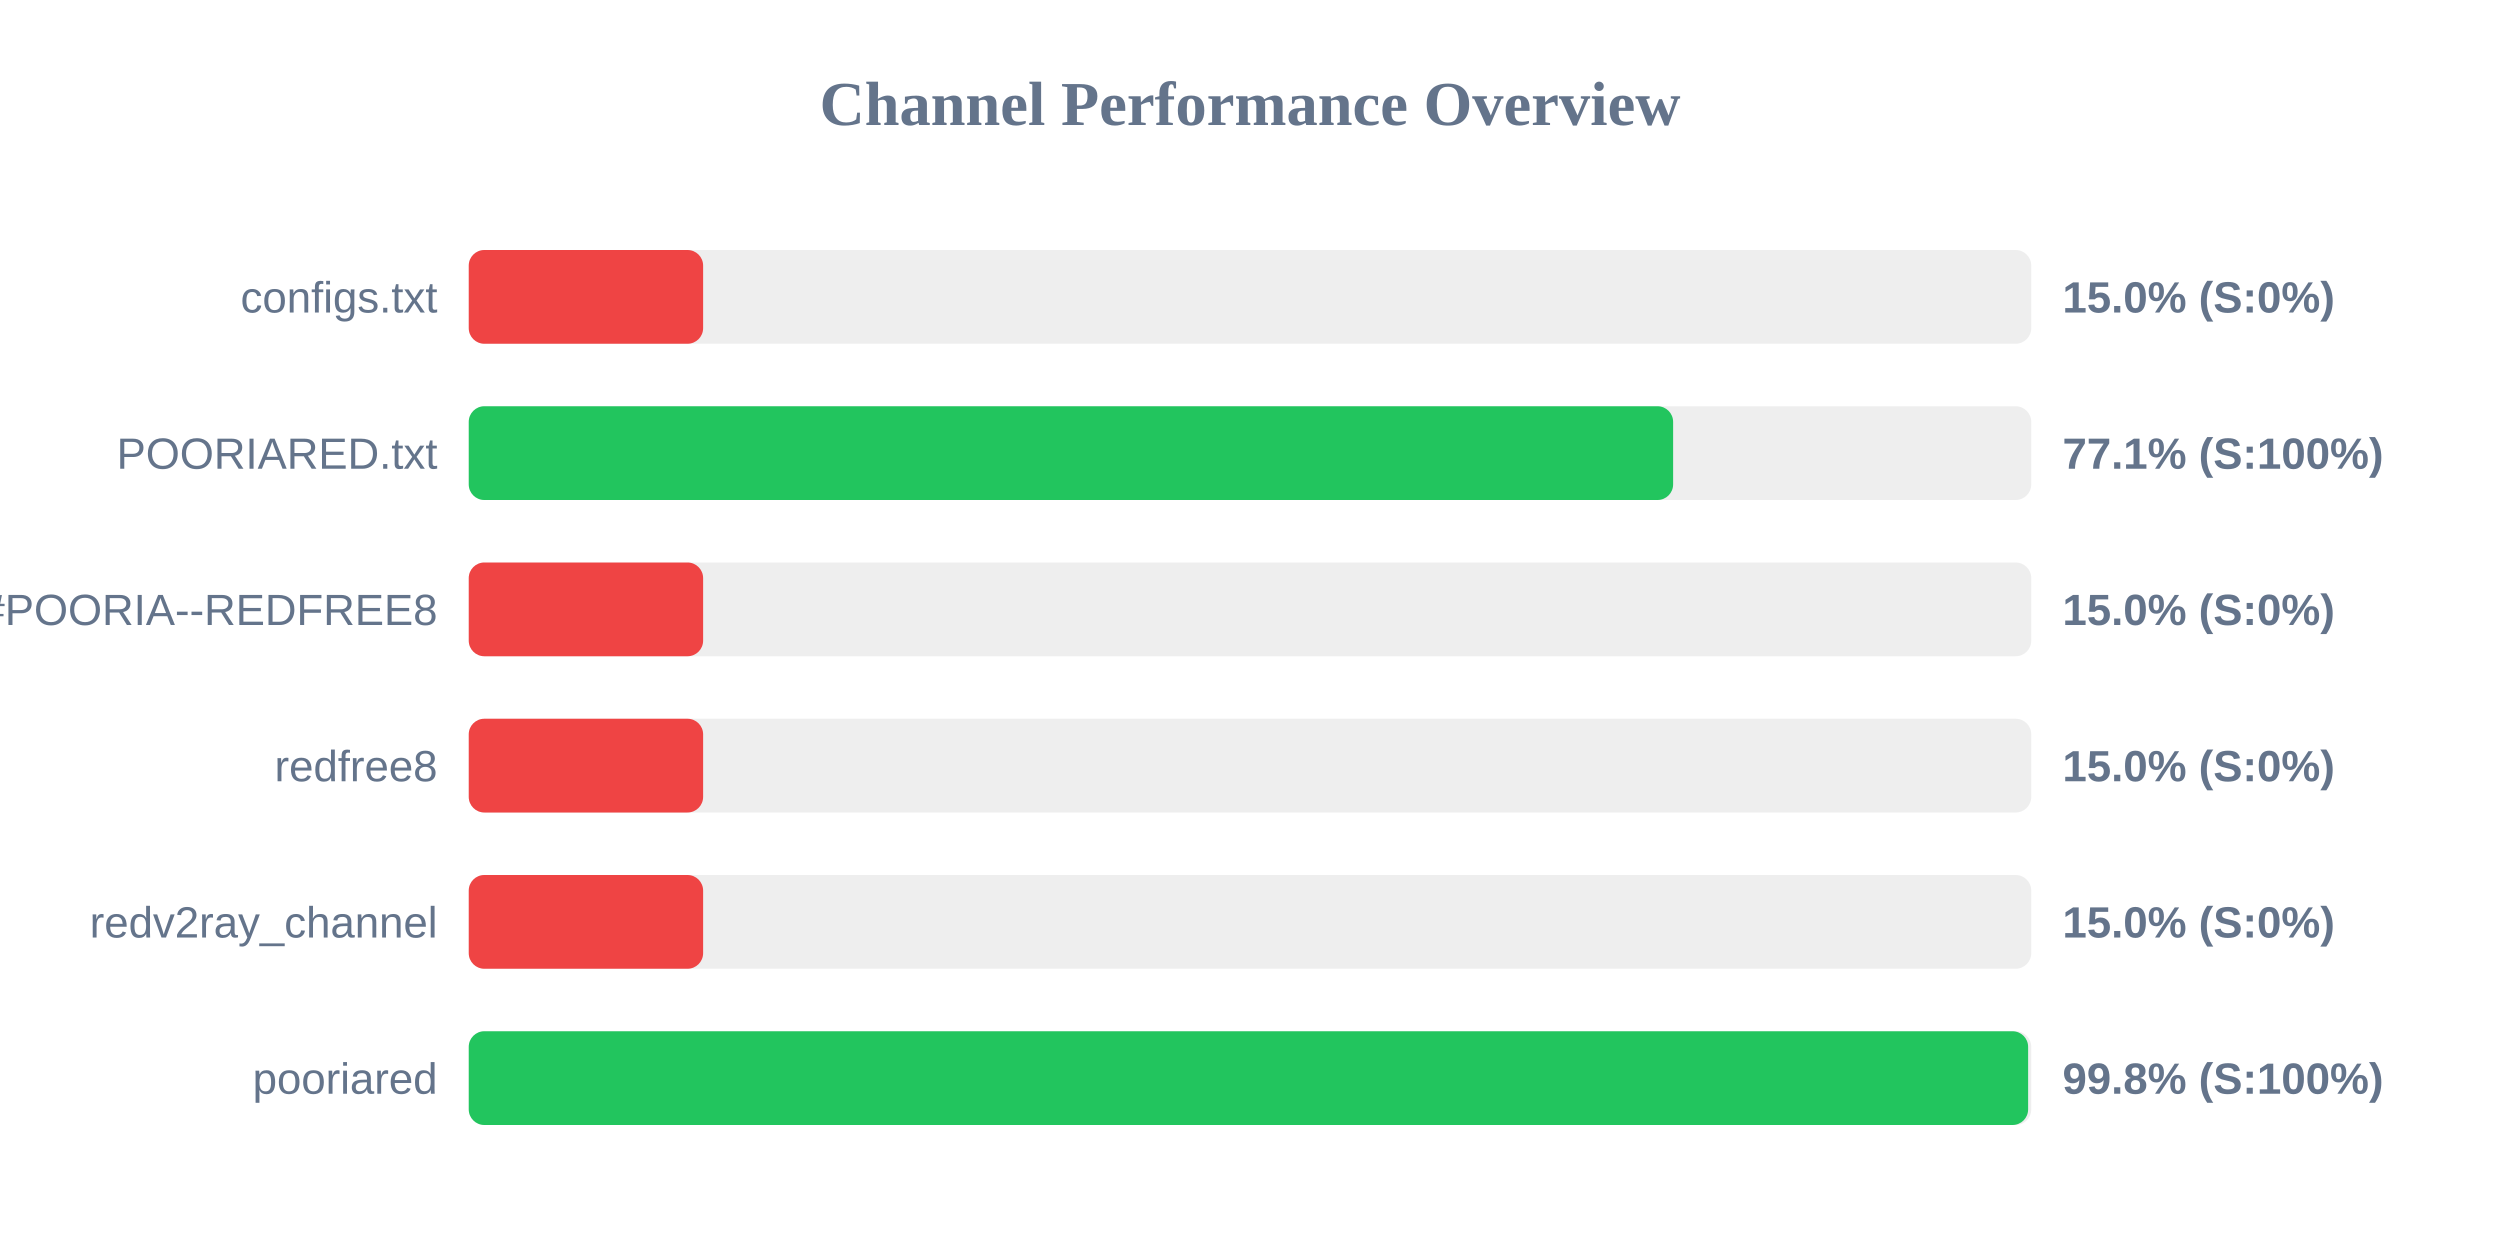
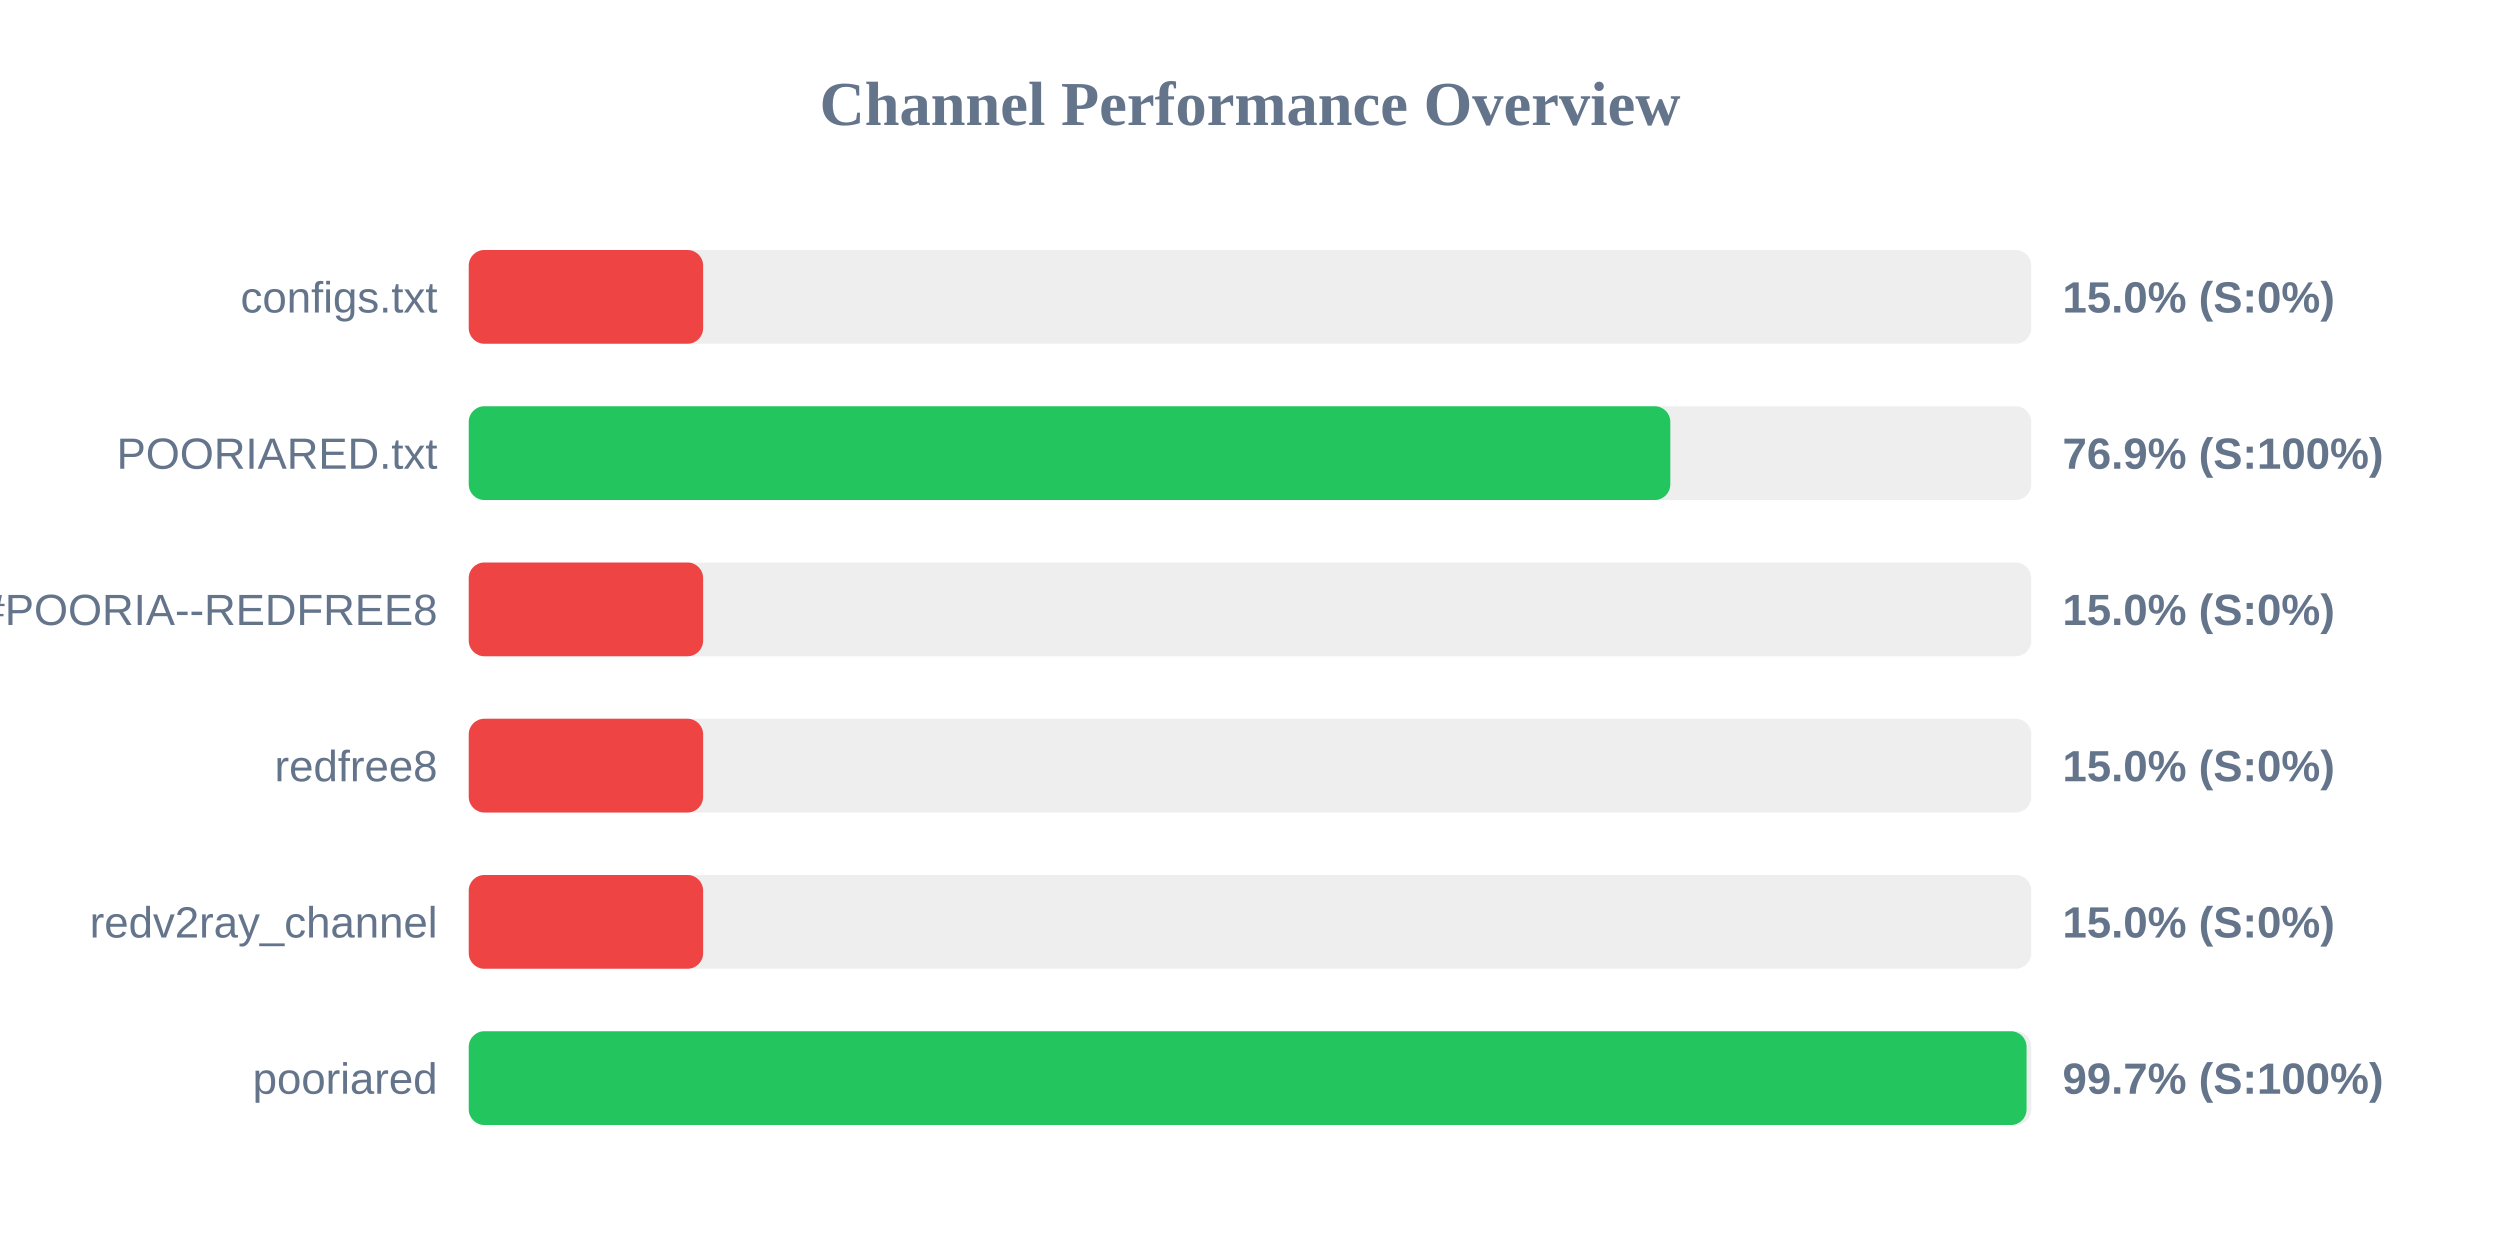
<svg xmlns="http://www.w3.org/2000/svg" width="800" height="400" version="1.1">
  <style>
        .row { font: 14px Arial; fill: #64748b; }
        .score { font: bold 14px Arial; fill: #64748b; }
    </style>
  <text x="400" y="40" text-anchor="middle" font-size="20px" font-weight="bold" fill="#64748b">Channel Performance Overview</text>
  <rect x="150" y="80" width="500" height="30" fill="#eee" rx="5" />
  <rect x="150" y="80" width="75.0" height="30" fill="#ef4444" rx="5" />
  <text x="140" y="100" text-anchor="end" class="row">configs.txt</text>
  <text x="660" y="100" text-anchor="start" class="score">15.0% (S:0%)</text>
  <rect x="150" y="130" width="500" height="30" fill="#eee" rx="5" />
-   <rect x="150" y="130" width="385.4" height="30" fill="#22c55e" rx="5" />
+   <rect x="150" y="130" width="384.5" height="30" fill="#22c55e" rx="5" />
  <text x="140" y="150" text-anchor="end" class="row">POORIARED.txt</text>
-   <text x="660" y="150" text-anchor="start" class="score">77.1% (S:100%)</text>
+   <text x="660" y="150" text-anchor="start" class="score">76.9% (S:100%)</text>
  <rect x="150" y="180" width="500" height="30" fill="#eee" rx="5" />
  <rect x="150" y="180" width="75.0" height="30" fill="#ef4444" rx="5" />
  <text x="140" y="200" text-anchor="end" class="row">POORIA--REDFREE8.txt#POORIA--REDFREE8</text>
  <text x="660" y="200" text-anchor="start" class="score">15.0% (S:0%)</text>
  <rect x="150" y="230" width="500" height="30" fill="#eee" rx="5" />
  <rect x="150" y="230" width="75.0" height="30" fill="#ef4444" rx="5" />
  <text x="140" y="250" text-anchor="end" class="row">redfree8</text>
  <text x="660" y="250" text-anchor="start" class="score">15.0% (S:0%)</text>
  <rect x="150" y="280" width="500" height="30" fill="#eee" rx="5" />
  <rect x="150" y="280" width="75.0" height="30" fill="#ef4444" rx="5" />
  <text x="140" y="300" text-anchor="end" class="row">redv2ray_channel</text>
  <text x="660" y="300" text-anchor="start" class="score">15.0% (S:0%)</text>
  <rect x="150" y="330" width="500" height="30" fill="#eee" rx="5" />
-   <rect x="150" y="330" width="499.0" height="30" fill="#22c55e" rx="5" />
+   <rect x="150" y="330" width="498.5" height="30" fill="#22c55e" rx="5" />
  <text x="140" y="350" text-anchor="end" class="row">pooriared</text>
-   <text x="660" y="350" text-anchor="start" class="score">99.8% (S:100%)</text>
+   <text x="660" y="350" text-anchor="start" class="score">99.7% (S:100%)</text>
</svg>
